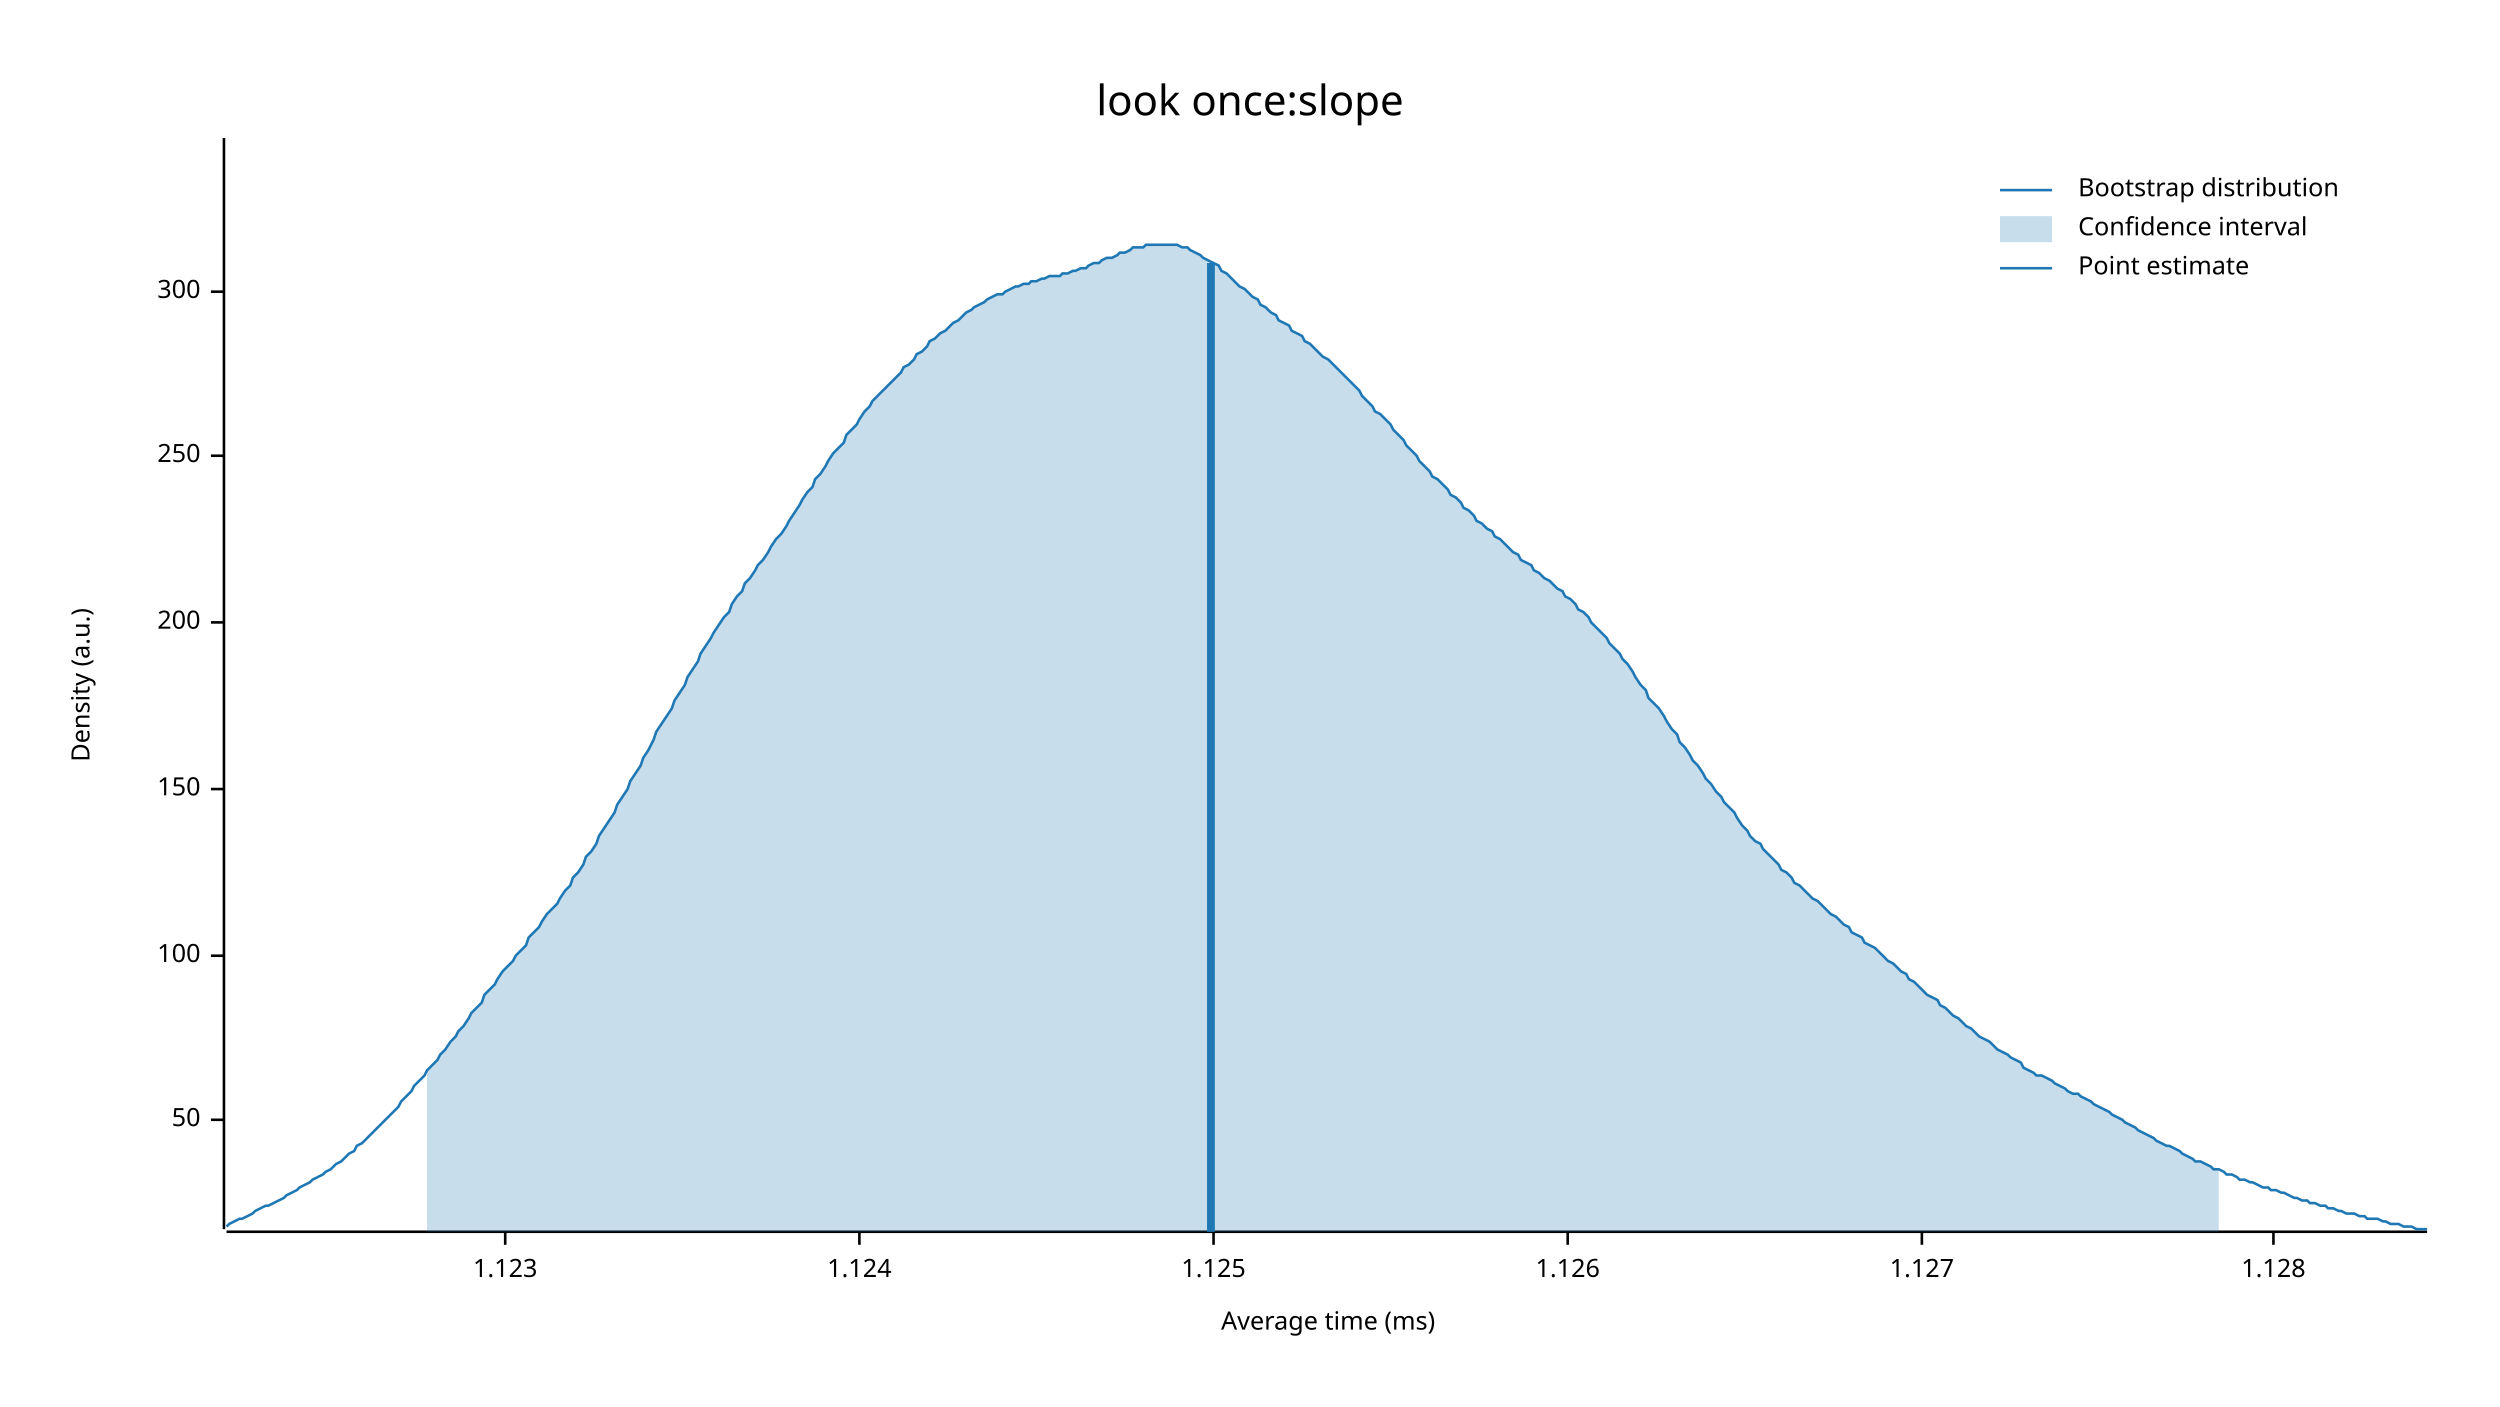
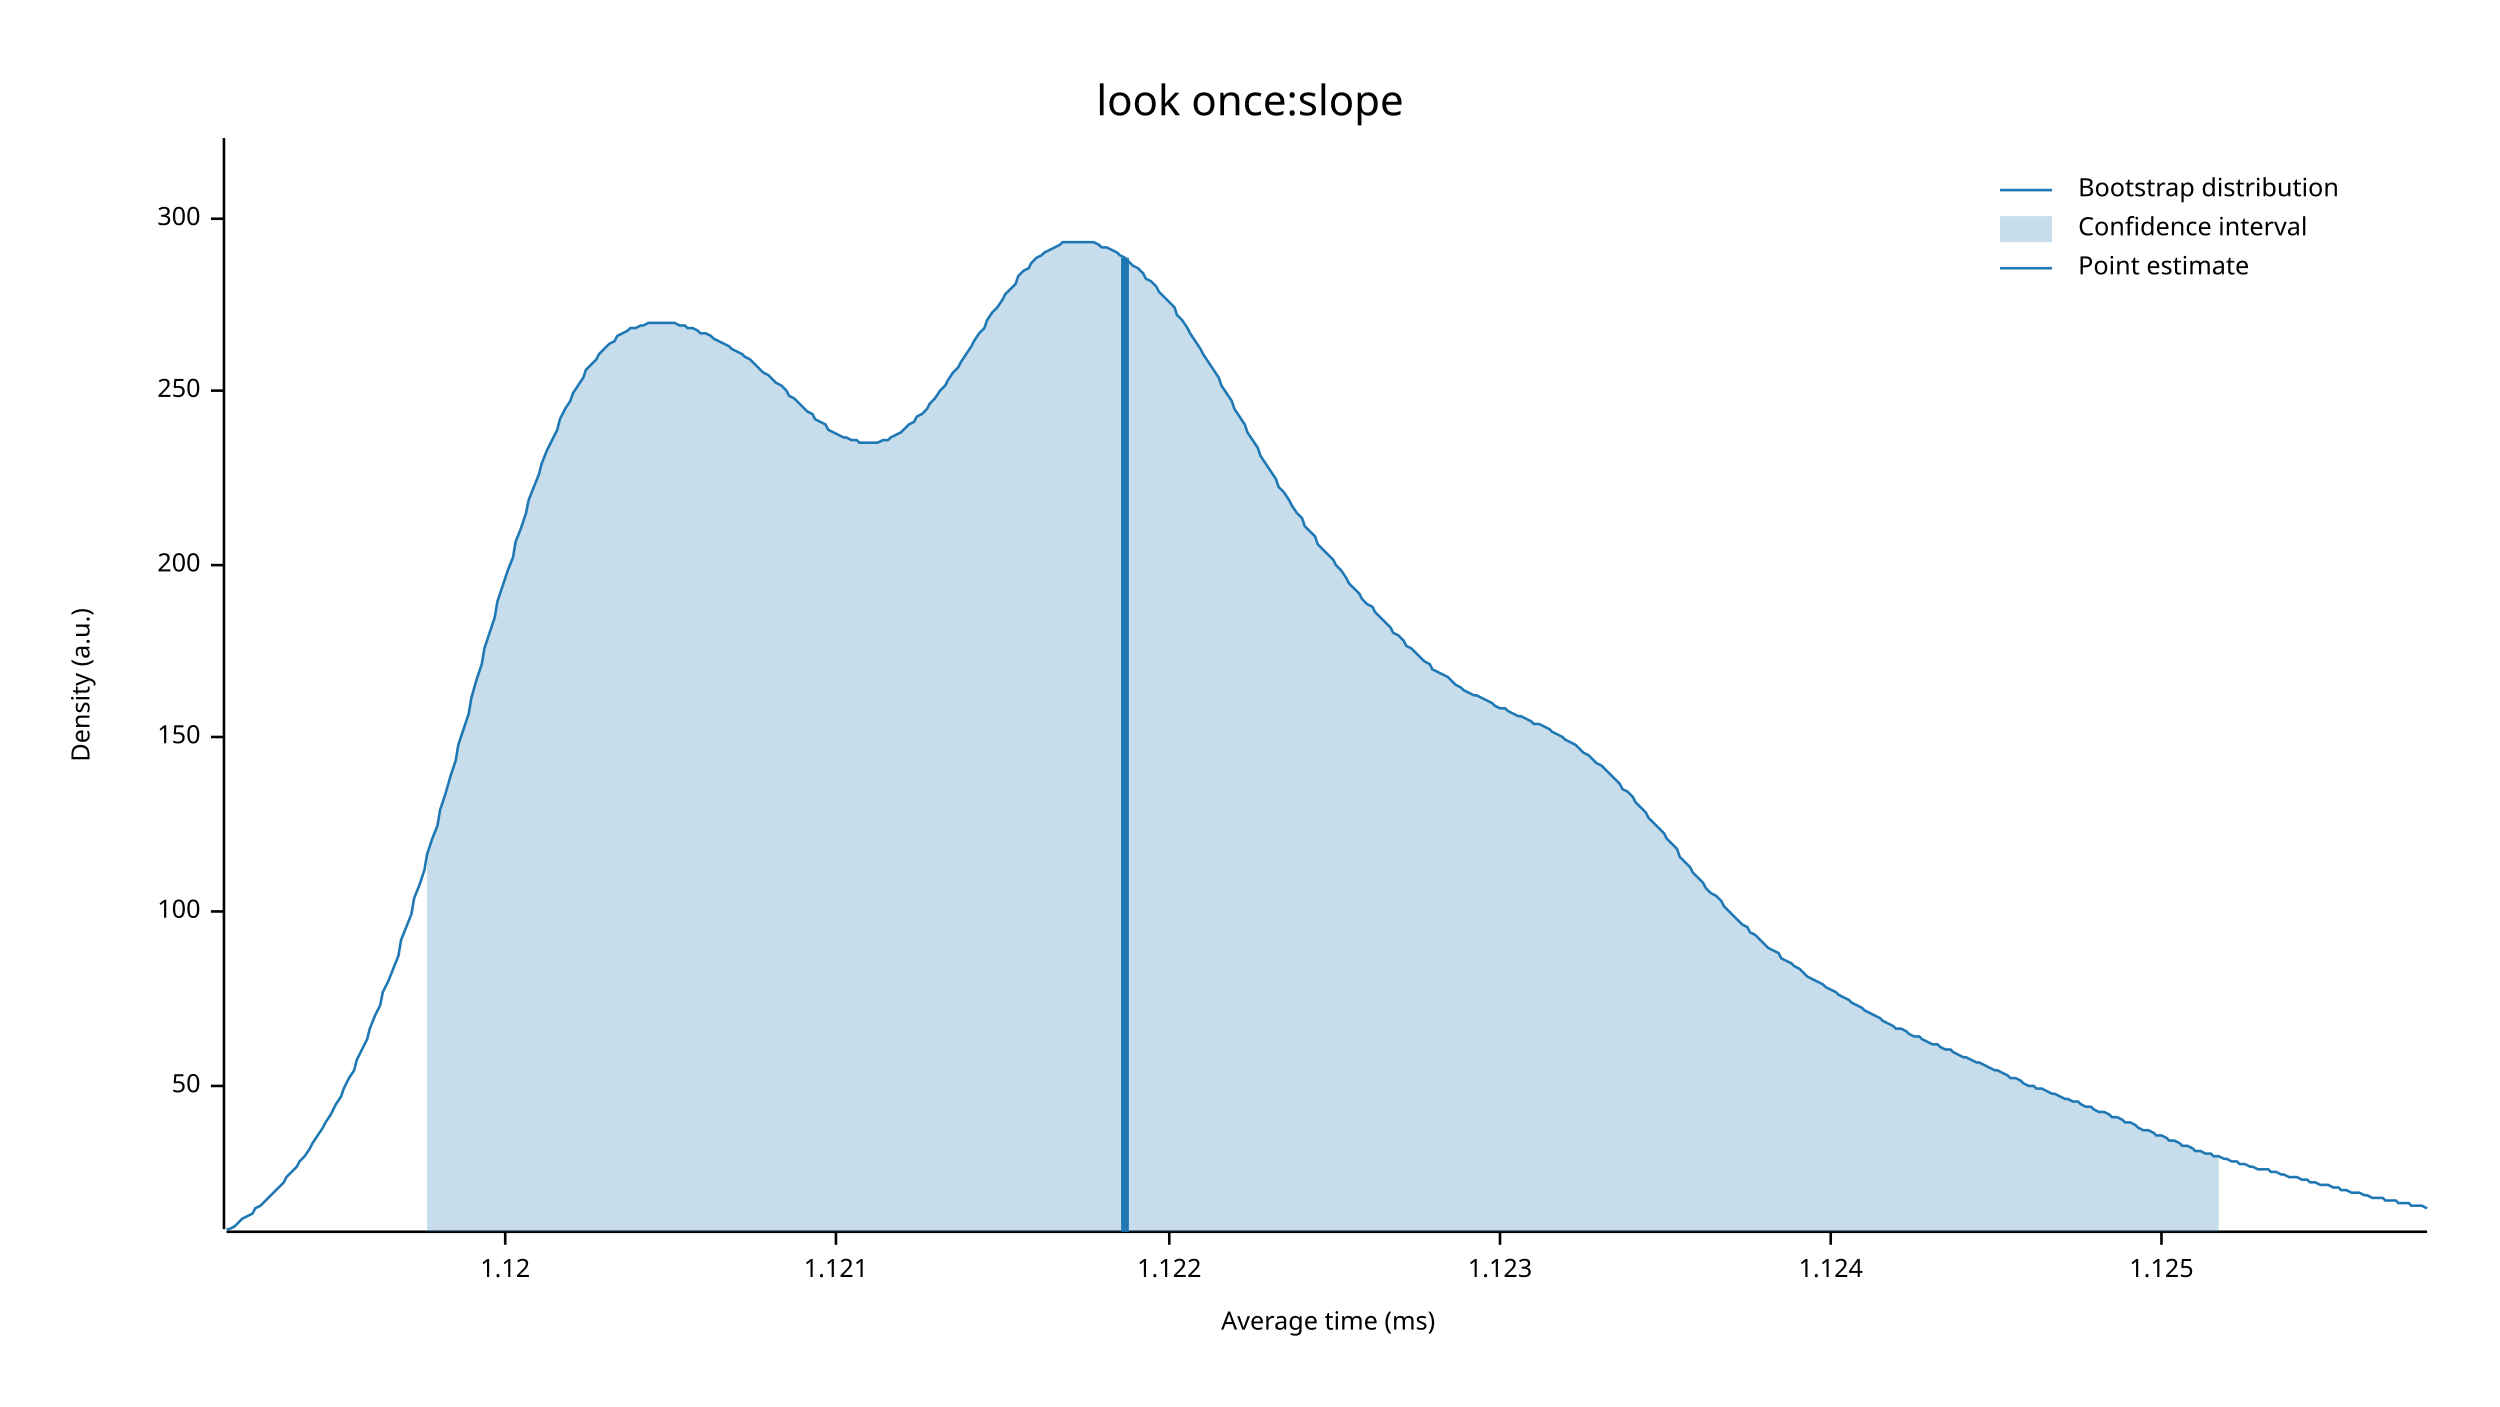
<svg xmlns="http://www.w3.org/2000/svg" width="960" height="540" viewBox="0 0 960 540">
  <text x="480" y="32" dy="0.76em" text-anchor="middle" font-family="sans-serif" font-size="16.129" opacity="1" fill="#000000">
look once:slope
</text>
  <text x="27" y="263" dy="0.76em" text-anchor="middle" font-family="sans-serif" font-size="9.677" opacity="1" fill="#000000" transform="rotate(270, 27, 263)">
Density (a.u.)
</text>
  <text x="510" y="513" dy="-0.5ex" text-anchor="middle" font-family="sans-serif" font-size="9.677" opacity="1" fill="#000000">
Average time (ms)
</text>
  <polyline fill="none" opacity="1" stroke="#000000" stroke-width="1" points="86,53 86,472 " />
-   <text x="77" y="430" dy="0.5ex" text-anchor="end" font-family="sans-serif" font-size="9.677" opacity="1" fill="#000000">
+   <text x="77" y="417" dy="0.5ex" text-anchor="end" font-family="sans-serif" font-size="9.677" opacity="1" fill="#000000">
50
</text>
-   <polyline fill="none" opacity="1" stroke="#000000" stroke-width="1" points="81,430 86,430 " />
-   <text x="77" y="367" dy="0.5ex" text-anchor="end" font-family="sans-serif" font-size="9.677" opacity="1" fill="#000000">
+   <polyline fill="none" opacity="1" stroke="#000000" stroke-width="1" points="81,417 86,417 " />
+   <text x="77" y="350" dy="0.5ex" text-anchor="end" font-family="sans-serif" font-size="9.677" opacity="1" fill="#000000">
100
</text>
-   <polyline fill="none" opacity="1" stroke="#000000" stroke-width="1" points="81,367 86,367 " />
-   <text x="77" y="303" dy="0.5ex" text-anchor="end" font-family="sans-serif" font-size="9.677" opacity="1" fill="#000000">
+   <polyline fill="none" opacity="1" stroke="#000000" stroke-width="1" points="81,350 86,350 " />
+   <text x="77" y="283" dy="0.5ex" text-anchor="end" font-family="sans-serif" font-size="9.677" opacity="1" fill="#000000">
150
</text>
-   <polyline fill="none" opacity="1" stroke="#000000" stroke-width="1" points="81,303 86,303 " />
-   <text x="77" y="239" dy="0.5ex" text-anchor="end" font-family="sans-serif" font-size="9.677" opacity="1" fill="#000000">
+   <polyline fill="none" opacity="1" stroke="#000000" stroke-width="1" points="81,283 86,283 " />
+   <text x="77" y="217" dy="0.5ex" text-anchor="end" font-family="sans-serif" font-size="9.677" opacity="1" fill="#000000">
200
</text>
-   <polyline fill="none" opacity="1" stroke="#000000" stroke-width="1" points="81,239 86,239 " />
-   <text x="77" y="175" dy="0.5ex" text-anchor="end" font-family="sans-serif" font-size="9.677" opacity="1" fill="#000000">
+   <polyline fill="none" opacity="1" stroke="#000000" stroke-width="1" points="81,217 86,217 " />
+   <text x="77" y="150" dy="0.5ex" text-anchor="end" font-family="sans-serif" font-size="9.677" opacity="1" fill="#000000">
250
</text>
-   <polyline fill="none" opacity="1" stroke="#000000" stroke-width="1" points="81,175 86,175 " />
-   <text x="77" y="112" dy="0.5ex" text-anchor="end" font-family="sans-serif" font-size="9.677" opacity="1" fill="#000000">
+   <polyline fill="none" opacity="1" stroke="#000000" stroke-width="1" points="81,150 86,150 " />
+   <text x="77" y="84" dy="0.5ex" text-anchor="end" font-family="sans-serif" font-size="9.677" opacity="1" fill="#000000">
300
</text>
-   <polyline fill="none" opacity="1" stroke="#000000" stroke-width="1" points="81,112 86,112 " />
+   <polyline fill="none" opacity="1" stroke="#000000" stroke-width="1" points="81,84 86,84 " />
  <polyline fill="none" opacity="1" stroke="#000000" stroke-width="1" points="87,473 932,473 " />
  <text x="194" y="483" dy="0.76em" text-anchor="middle" font-family="sans-serif" font-size="9.677" opacity="1" fill="#000000">
+ 1.12
+ </text>
+   <polyline fill="none" opacity="1" stroke="#000000" stroke-width="1" points="194,473 194,478 " />
+   <text x="321" y="483" dy="0.76em" text-anchor="middle" font-family="sans-serif" font-size="9.677" opacity="1" fill="#000000">
+ 1.121
+ </text>
+   <polyline fill="none" opacity="1" stroke="#000000" stroke-width="1" points="321,473 321,478 " />
+   <text x="449" y="483" dy="0.76em" text-anchor="middle" font-family="sans-serif" font-size="9.677" opacity="1" fill="#000000">
+ 1.122
+ </text>
+   <polyline fill="none" opacity="1" stroke="#000000" stroke-width="1" points="449,473 449,478 " />
+   <text x="576" y="483" dy="0.76em" text-anchor="middle" font-family="sans-serif" font-size="9.677" opacity="1" fill="#000000">
1.123
</text>
-   <polyline fill="none" opacity="1" stroke="#000000" stroke-width="1" points="194,473 194,478 " />
-   <text x="330" y="483" dy="0.76em" text-anchor="middle" font-family="sans-serif" font-size="9.677" opacity="1" fill="#000000">
+   <polyline fill="none" opacity="1" stroke="#000000" stroke-width="1" points="576,473 576,478 " />
+   <text x="703" y="483" dy="0.76em" text-anchor="middle" font-family="sans-serif" font-size="9.677" opacity="1" fill="#000000">
1.124
</text>
-   <polyline fill="none" opacity="1" stroke="#000000" stroke-width="1" points="330,473 330,478 " />
-   <text x="466" y="483" dy="0.76em" text-anchor="middle" font-family="sans-serif" font-size="9.677" opacity="1" fill="#000000">
+   <polyline fill="none" opacity="1" stroke="#000000" stroke-width="1" points="703,473 703,478 " />
+   <text x="830" y="483" dy="0.76em" text-anchor="middle" font-family="sans-serif" font-size="9.677" opacity="1" fill="#000000">
1.125
</text>
-   <polyline fill="none" opacity="1" stroke="#000000" stroke-width="1" points="466,473 466,478 " />
-   <text x="602" y="483" dy="0.76em" text-anchor="middle" font-family="sans-serif" font-size="9.677" opacity="1" fill="#000000">
- 1.126
- </text>
-   <polyline fill="none" opacity="1" stroke="#000000" stroke-width="1" points="602,473 602,478 " />
-   <text x="738" y="483" dy="0.76em" text-anchor="middle" font-family="sans-serif" font-size="9.677" opacity="1" fill="#000000">
- 1.127
- </text>
-   <polyline fill="none" opacity="1" stroke="#000000" stroke-width="1" points="738,473 738,478 " />
-   <text x="873" y="483" dy="0.76em" text-anchor="middle" font-family="sans-serif" font-size="9.677" opacity="1" fill="#000000">
- 1.128
- </text>
-   <polyline fill="none" opacity="1" stroke="#000000" stroke-width="1" points="873,473 873,478 " />
-   <polyline fill="none" opacity="1" stroke="#1F78B4" stroke-width="1" points="87,471 88,470 90,469 92,468 93,468 95,467 97,466 98,465 100,464 102,463 103,463 105,462 107,461 109,460 110,459 112,458 114,457 115,456 117,455 119,454 120,453 122,452 124,451 125,450 127,449 129,447 131,446 132,445 134,443 136,442 137,440 139,439 141,437 142,436 144,434 146,432 147,431 149,429 151,427 153,425 154,423 156,421 158,419 159,417 161,415 163,413 164,411 166,409 168,407 169,405 171,403 173,400 175,398 176,396 178,394 180,391 181,389 183,387 185,385 186,382 188,380 190,378 191,376 193,373 195,371 197,369 198,367 200,365 202,363 203,360 205,358 207,356 208,354 210,351 212,349 214,347 215,345 217,342 219,340 220,337 222,335 224,332 225,329 227,327 229,324 230,321 232,318 234,315 236,312 237,309 239,306 241,303 242,300 244,297 246,294 247,291 249,288 251,284 252,281 254,278 256,275 258,272 259,269 261,266 263,263 264,260 266,257 268,254 269,251 271,248 273,245 274,243 276,240 278,237 280,235 281,232 283,229 285,227 286,224 288,222 290,219 291,217 293,215 295,212 296,210 298,207 300,205 302,202 303,200 305,197 307,194 308,192 310,189 312,187 313,184 315,182 317,179 318,177 320,174 322,172 324,170 325,167 327,165 329,163 330,161 332,158 334,156 335,154 337,152 339,150 341,148 342,147 344,145 346,143 347,141 349,140 351,138 352,136 354,135 356,133 357,131 359,130 361,128 363,127 364,126 366,124 368,123 369,122 371,120 373,119 374,118 376,117 378,116 379,115 381,114 383,113 385,113 386,112 388,111 390,110 391,110 393,109 395,109 396,108 398,108 400,107 401,107 403,106 405,106 407,106 408,105 410,105 412,104 413,104 415,103 417,103 418,102 420,101 422,101 423,100 425,99 427,99 429,98 430,97 432,97 434,96 435,95 437,95 439,95 440,94 442,94 444,94 445,94 447,94 449,94 451,94 452,94 454,95 456,95 457,96 459,97 461,98 462,99 464,100 466,101 468,102 469,104 471,105 473,107 474,108 476,110 478,111 479,112 481,114 483,115 484,117 486,118 488,120 490,121 491,123 493,124 495,125 496,127 498,128 500,129 501,131 503,132 505,134 506,135 508,137 510,138 512,140 513,141 515,143 517,145 518,146 520,148 522,150 523,152 525,154 527,156 528,158 530,159 532,161 534,163 535,165 537,167 539,169 540,171 542,173 544,175 545,177 547,179 549,181 550,183 552,184 554,186 556,188 557,190 559,191 561,193 562,195 564,196 566,198 567,200 569,201 571,203 573,204 574,206 576,207 578,209 579,210 581,212 583,213 584,215 586,216 588,217 589,219 591,220 593,222 595,223 596,224 598,226 600,227 601,229 603,230 605,232 606,234 608,235 610,237 611,239 613,241 615,243 617,245 618,247 620,249 622,251 623,253 625,255 627,258 628,260 630,263 632,265 633,268 635,270 637,272 639,275 640,277 642,280 644,282 645,285 647,287 649,290 650,292 652,294 654,297 655,299 657,301 659,304 661,306 662,308 664,310 666,312 667,314 669,317 671,319 672,321 674,323 676,324 677,326 679,328 681,330 683,332 684,334 686,335 688,337 689,339 691,340 693,342 694,343 696,345 698,346 700,348 701,349 703,351 705,352 706,353 708,355 710,356 711,358 713,359 715,360 716,362 718,363 720,364 722,366 723,367 725,369 727,370 728,371 730,373 732,374 733,376 735,377 737,379 738,380 740,382 742,383 744,384 745,386 747,387 749,389 750,390 752,391 754,393 755,394 757,395 759,397 760,398 762,399 764,400 766,402 767,403 769,404 771,405 772,406 774,407 776,408 777,410 779,411 781,412 782,413 784,413 786,414 788,415 789,416 791,417 793,418 794,419 796,420 798,420 799,421 801,422 803,423 804,424 806,425 808,426 810,427 811,428 813,429 815,430 816,431 818,432 820,433 821,434 823,435 825,436 827,437 828,438 830,439 832,440 833,440 835,441 837,442 838,443 840,444 842,445 843,446 845,446 847,447 849,448 850,449 852,449 854,450 855,451 857,451 859,452 860,453 862,453 864,454 865,454 867,455 869,456 871,456 872,457 874,457 876,458 877,458 879,459 881,460 882,460 884,461 886,461 887,462 889,462 891,463 893,463 894,464 896,464 898,465 899,465 901,466 903,466 904,466 906,467 908,467 909,468 911,468 913,468 915,469 916,469 918,470 920,470 921,470 923,471 925,471 926,471 928,472 930,472 932,472 " />
-   <polygon opacity="0.25" fill="#1F78B4" points="164,411 166,409 168,407 169,405 171,403 173,400 175,398 176,396 178,394 180,391 181,389 183,387 185,385 186,382 188,380 190,378 191,376 193,373 195,371 197,369 198,367 200,365 202,363 203,360 205,358 207,356 208,354 210,351 212,349 214,347 215,345 217,342 219,340 220,337 222,335 224,332 225,329 227,327 229,324 230,321 232,318 234,315 236,312 237,309 239,306 241,303 242,300 244,297 246,294 247,291 249,288 251,284 252,281 254,278 256,275 258,272 259,269 261,266 263,263 264,260 266,257 268,254 269,251 271,248 273,245 274,243 276,240 278,237 280,235 281,232 283,229 285,227 286,224 288,222 290,219 291,217 293,215 295,212 296,210 298,207 300,205 302,202 303,200 305,197 307,194 308,192 310,189 312,187 313,184 315,182 317,179 318,177 320,174 322,172 324,170 325,167 327,165 329,163 330,161 332,158 334,156 335,154 337,152 339,150 341,148 342,147 344,145 346,143 347,141 349,140 351,138 352,136 354,135 356,133 357,131 359,130 361,128 363,127 364,126 366,124 368,123 369,122 371,120 373,119 374,118 376,117 378,116 379,115 381,114 383,113 385,113 386,112 388,111 390,110 391,110 393,109 395,109 396,108 398,108 400,107 401,107 403,106 405,106 407,106 408,105 410,105 412,104 413,104 415,103 417,103 418,102 420,101 422,101 423,100 425,99 427,99 429,98 430,97 432,97 434,96 435,95 437,95 439,95 440,94 442,94 444,94 445,94 447,94 449,94 451,94 452,94 454,95 456,95 457,96 459,97 461,98 462,99 464,100 466,101 468,102 469,104 471,105 473,107 474,108 476,110 478,111 479,112 481,114 483,115 484,117 486,118 488,120 490,121 491,123 493,124 495,125 496,127 498,128 500,129 501,131 503,132 505,134 506,135 508,137 510,138 512,140 513,141 515,143 517,145 518,146 520,148 522,150 523,152 525,154 527,156 528,158 530,159 532,161 534,163 535,165 537,167 539,169 540,171 542,173 544,175 545,177 547,179 549,181 550,183 552,184 554,186 556,188 557,190 559,191 561,193 562,195 564,196 566,198 567,200 569,201 571,203 573,204 574,206 576,207 578,209 579,210 581,212 583,213 584,215 586,216 588,217 589,219 591,220 593,222 595,223 596,224 598,226 600,227 601,229 603,230 605,232 606,234 608,235 610,237 611,239 613,241 615,243 617,245 618,247 620,249 622,251 623,253 625,255 627,258 628,260 630,263 632,265 633,268 635,270 637,272 639,275 640,277 642,280 644,282 645,285 647,287 649,290 650,292 652,294 654,297 655,299 657,301 659,304 661,306 662,308 664,310 666,312 667,314 669,317 671,319 672,321 674,323 676,324 677,326 679,328 681,330 683,332 684,334 686,335 688,337 689,339 691,340 693,342 694,343 696,345 698,346 700,348 701,349 703,351 705,352 706,353 708,355 710,356 711,358 713,359 715,360 716,362 718,363 720,364 722,366 723,367 725,369 727,370 728,371 730,373 732,374 733,376 735,377 737,379 738,380 740,382 742,383 744,384 745,386 747,387 749,389 750,390 752,391 754,393 755,394 757,395 759,397 760,398 762,399 764,400 766,402 767,403 769,404 771,405 772,406 774,407 776,408 777,410 779,411 781,412 782,413 784,413 786,414 788,415 789,416 791,417 793,418 794,419 796,420 798,420 799,421 801,422 803,423 804,424 806,425 808,426 810,427 811,428 813,429 815,430 816,431 818,432 820,433 821,434 823,435 825,436 827,437 828,438 830,439 832,440 833,440 835,441 837,442 838,443 840,444 842,445 843,446 845,446 847,447 849,448 850,449 852,449 852,473 164,473 " />
-   <polyline fill="none" opacity="1" stroke="#1F78B4" stroke-width="3" points="465,473 465,101 " />
+   <polyline fill="none" opacity="1" stroke="#000000" stroke-width="1" points="830,473 830,478 " />
+   <polyline fill="none" opacity="1" stroke="#1F78B4" stroke-width="1" points="87,472 88,472 90,471 92,469 93,468 95,467 97,466 98,464 100,463 102,461 103,460 105,458 107,456 109,454 110,452 112,450 114,448 115,446 117,444 119,441 120,439 122,436 124,433 125,431 127,428 129,424 131,421 132,418 134,414 136,411 137,407 139,403 141,399 142,395 144,390 146,386 147,381 149,377 151,372 153,367 154,361 156,356 158,351 159,345 161,340 163,334 164,328 166,322 168,317 169,311 171,305 173,298 175,292 176,286 178,280 180,274 181,268 183,261 185,255 186,249 188,243 190,237 191,231 193,225 195,219 197,214 198,208 200,203 202,197 203,192 205,187 207,182 208,178 210,173 212,169 214,165 215,161 217,157 219,154 220,151 222,148 224,145 225,142 227,140 229,138 230,136 232,134 234,132 236,131 237,129 239,128 241,127 242,126 244,126 246,125 247,125 249,124 251,124 252,124 254,124 256,124 258,124 259,124 261,125 263,125 264,126 266,126 268,127 269,128 271,128 273,129 274,130 276,131 278,132 280,133 281,134 283,135 285,136 286,137 288,138 290,140 291,141 293,143 295,144 296,145 298,147 300,148 302,150 303,152 305,153 307,155 308,156 310,158 312,159 313,161 315,162 317,163 318,165 320,166 322,167 324,168 325,168 327,169 329,169 330,170 332,170 334,170 335,170 337,170 339,169 341,169 342,168 344,167 346,166 347,165 349,163 351,162 352,160 354,159 356,157 357,155 359,153 361,150 363,148 364,146 366,143 368,141 369,139 371,136 373,133 374,131 376,128 378,126 379,123 381,120 383,118 385,115 386,113 388,111 390,109 391,106 393,104 395,103 396,101 398,99 400,98 401,97 403,96 405,95 407,94 408,93 410,93 412,93 413,93 415,93 417,93 418,93 420,93 422,94 423,95 425,95 427,96 429,97 430,98 432,99 434,101 435,102 437,103 439,105 440,107 442,108 444,110 445,112 447,114 449,116 451,118 452,121 454,123 456,126 457,128 459,131 461,134 462,136 464,139 466,142 468,145 469,148 471,151 473,154 474,157 476,160 478,163 479,166 481,169 483,172 484,175 486,178 488,181 490,184 491,187 493,189 495,192 496,194 498,197 500,199 501,202 503,204 505,206 506,209 508,211 510,213 512,215 513,217 515,219 517,222 518,224 520,226 522,228 523,230 525,232 527,233 528,235 530,237 532,239 534,241 535,243 537,244 539,246 540,248 542,249 544,251 545,252 547,254 549,255 550,257 552,258 554,259 556,260 557,261 559,263 561,264 562,265 564,266 566,267 567,267 569,268 571,269 573,270 574,271 576,272 578,272 579,273 581,274 583,275 584,275 586,276 588,277 589,278 591,278 593,279 595,280 596,281 598,282 600,283 601,284 603,285 605,286 606,287 608,289 610,290 611,291 613,293 615,294 617,296 618,297 620,299 622,301 623,303 625,304 627,306 628,308 630,310 632,312 633,314 635,316 637,318 639,320 640,322 642,324 644,326 645,329 647,331 649,333 650,335 652,337 654,339 655,341 657,343 659,344 661,346 662,348 664,350 666,352 667,353 669,355 671,356 672,358 674,359 676,361 677,362 679,364 681,365 683,366 684,368 686,369 688,370 689,371 691,372 693,374 694,375 696,376 698,377 700,378 701,379 703,380 705,381 706,382 708,383 710,384 711,385 713,386 715,387 716,388 718,389 720,390 722,391 723,392 725,393 727,394 728,395 730,395 732,396 733,397 735,398 737,398 738,399 740,400 742,401 744,401 745,402 747,403 749,403 750,404 752,405 754,406 755,406 757,407 759,408 760,408 762,409 764,410 766,411 767,411 769,412 771,413 772,414 774,414 776,415 777,416 779,417 781,417 782,418 784,418 786,419 788,420 789,420 791,421 793,422 794,422 796,423 798,423 799,424 801,425 803,425 804,426 806,427 808,427 810,428 811,429 813,429 815,430 816,431 818,431 820,432 821,433 823,434 825,434 827,435 828,436 830,436 832,437 833,438 835,438 837,439 838,440 840,440 842,441 843,442 845,442 847,443 849,443 850,444 852,444 854,445 855,445 857,446 859,446 860,447 862,447 864,448 865,448 867,449 869,449 871,449 872,450 874,450 876,451 877,451 879,452 881,452 882,452 884,453 886,453 887,454 889,454 891,455 893,455 894,455 896,456 898,456 899,457 901,457 903,458 904,458 906,458 908,459 909,459 911,460 913,460 915,460 916,461 918,461 920,461 921,462 923,462 925,462 926,463 928,463 930,463 932,464 " />
+   <polygon opacity="0.25" fill="#1F78B4" points="164,328 166,322 168,317 169,311 171,305 173,298 175,292 176,286 178,280 180,274 181,268 183,261 185,255 186,249 188,243 190,237 191,231 193,225 195,219 197,214 198,208 200,203 202,197 203,192 205,187 207,182 208,178 210,173 212,169 214,165 215,161 217,157 219,154 220,151 222,148 224,145 225,142 227,140 229,138 230,136 232,134 234,132 236,131 237,129 239,128 241,127 242,126 244,126 246,125 247,125 249,124 251,124 252,124 254,124 256,124 258,124 259,124 261,125 263,125 264,126 266,126 268,127 269,128 271,128 273,129 274,130 276,131 278,132 280,133 281,134 283,135 285,136 286,137 288,138 290,140 291,141 293,143 295,144 296,145 298,147 300,148 302,150 303,152 305,153 307,155 308,156 310,158 312,159 313,161 315,162 317,163 318,165 320,166 322,167 324,168 325,168 327,169 329,169 330,170 332,170 334,170 335,170 337,170 339,169 341,169 342,168 344,167 346,166 347,165 349,163 351,162 352,160 354,159 356,157 357,155 359,153 361,150 363,148 364,146 366,143 368,141 369,139 371,136 373,133 374,131 376,128 378,126 379,123 381,120 383,118 385,115 386,113 388,111 390,109 391,106 393,104 395,103 396,101 398,99 400,98 401,97 403,96 405,95 407,94 408,93 410,93 412,93 413,93 415,93 417,93 418,93 420,93 422,94 423,95 425,95 427,96 429,97 430,98 432,99 434,101 435,102 437,103 439,105 440,107 442,108 444,110 445,112 447,114 449,116 451,118 452,121 454,123 456,126 457,128 459,131 461,134 462,136 464,139 466,142 468,145 469,148 471,151 473,154 474,157 476,160 478,163 479,166 481,169 483,172 484,175 486,178 488,181 490,184 491,187 493,189 495,192 496,194 498,197 500,199 501,202 503,204 505,206 506,209 508,211 510,213 512,215 513,217 515,219 517,222 518,224 520,226 522,228 523,230 525,232 527,233 528,235 530,237 532,239 534,241 535,243 537,244 539,246 540,248 542,249 544,251 545,252 547,254 549,255 550,257 552,258 554,259 556,260 557,261 559,263 561,264 562,265 564,266 566,267 567,267 569,268 571,269 573,270 574,271 576,272 578,272 579,273 581,274 583,275 584,275 586,276 588,277 589,278 591,278 593,279 595,280 596,281 598,282 600,283 601,284 603,285 605,286 606,287 608,289 610,290 611,291 613,293 615,294 617,296 618,297 620,299 622,301 623,303 625,304 627,306 628,308 630,310 632,312 633,314 635,316 637,318 639,320 640,322 642,324 644,326 645,329 647,331 649,333 650,335 652,337 654,339 655,341 657,343 659,344 661,346 662,348 664,350 666,352 667,353 669,355 671,356 672,358 674,359 676,361 677,362 679,364 681,365 683,366 684,368 686,369 688,370 689,371 691,372 693,374 694,375 696,376 698,377 700,378 701,379 703,380 705,381 706,382 708,383 710,384 711,385 713,386 715,387 716,388 718,389 720,390 722,391 723,392 725,393 727,394 728,395 730,395 732,396 733,397 735,398 737,398 738,399 740,400 742,401 744,401 745,402 747,403 749,403 750,404 752,405 754,406 755,406 757,407 759,408 760,408 762,409 764,410 766,411 767,411 769,412 771,413 772,414 774,414 776,415 777,416 779,417 781,417 782,418 784,418 786,419 788,420 789,420 791,421 793,422 794,422 796,423 798,423 799,424 801,425 803,425 804,426 806,427 808,427 810,428 811,429 813,429 815,430 816,431 818,431 820,432 821,433 823,434 825,434 827,435 828,436 830,436 832,437 833,438 835,438 837,439 838,440 840,440 842,441 843,442 845,442 847,443 849,443 850,444 852,444 852,473 164,473 " />
+   <polyline fill="none" opacity="1" stroke="#1F78B4" stroke-width="3" points="432,473 432,99 " />
  <text x="798" y="68" dy="0.76em" text-anchor="start" font-family="sans-serif" font-size="9.677" opacity="1" fill="#000000">
Bootstrap distribution
</text>
  <text x="798" y="83" dy="0.76em" text-anchor="start" font-family="sans-serif" font-size="9.677" opacity="1" fill="#000000">
Confidence interval
</text>
  <text x="798" y="98" dy="0.76em" text-anchor="start" font-family="sans-serif" font-size="9.677" opacity="1" fill="#000000">
Point estimate
</text>
  <polyline fill="none" opacity="1" stroke="#1F78B4" stroke-width="1" points="768,73 788,73 " />
  <rect x="768" y="83" width="20" height="10" opacity="0.25" fill="#1F78B4" stroke="none" />
  <polyline fill="none" opacity="1" stroke="#1F78B4" stroke-width="1" points="768,103 788,103 " />
</svg>
